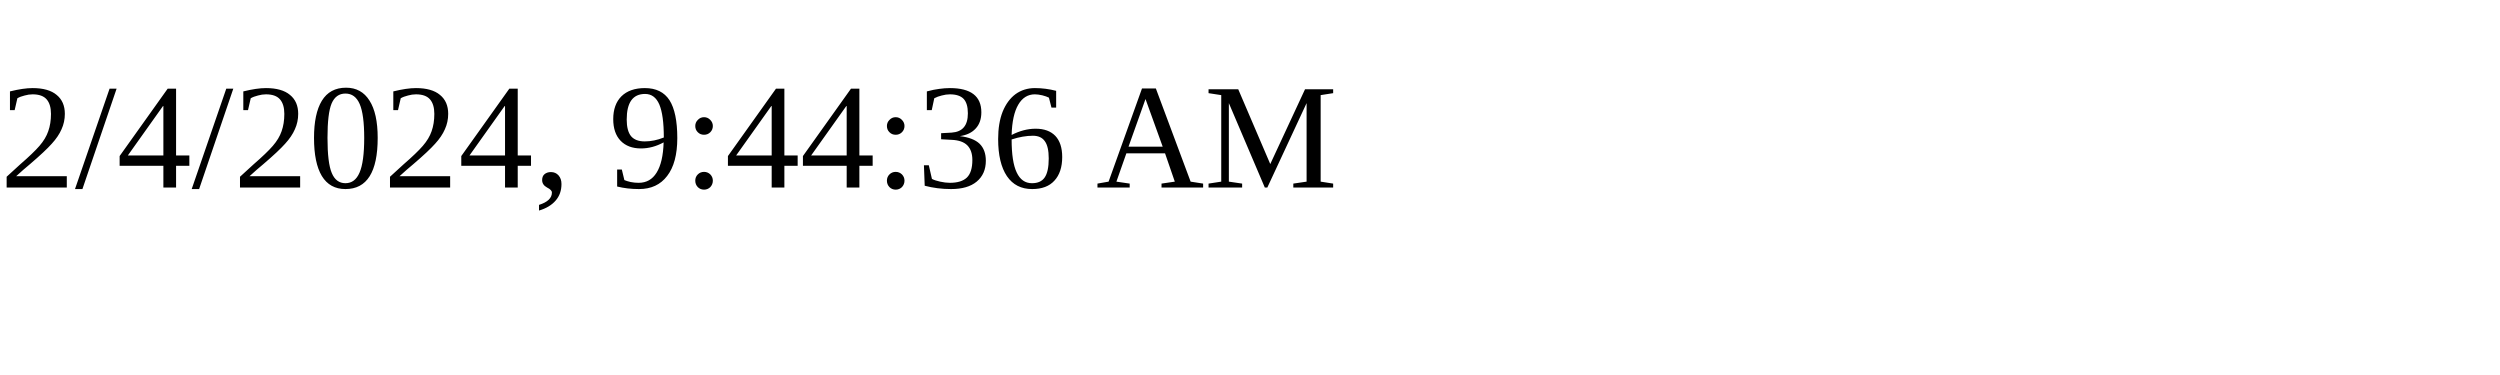
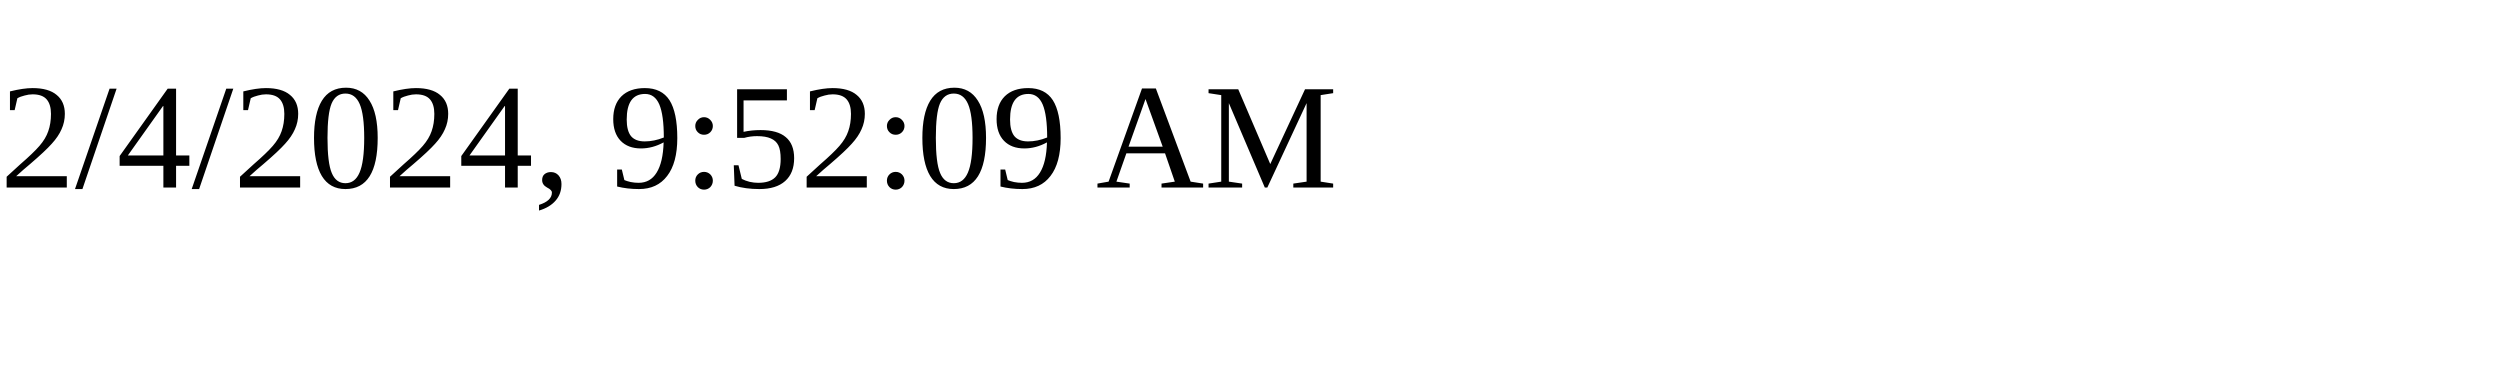
<svg xmlns="http://www.w3.org/2000/svg" height="30" width="200">
-   <text x="0" y="15">2/4/2024, 9:44:36 AM</text>
+   <text x="0" y="15">2/4/2024, 9:52:09 AM</text>
</svg>
